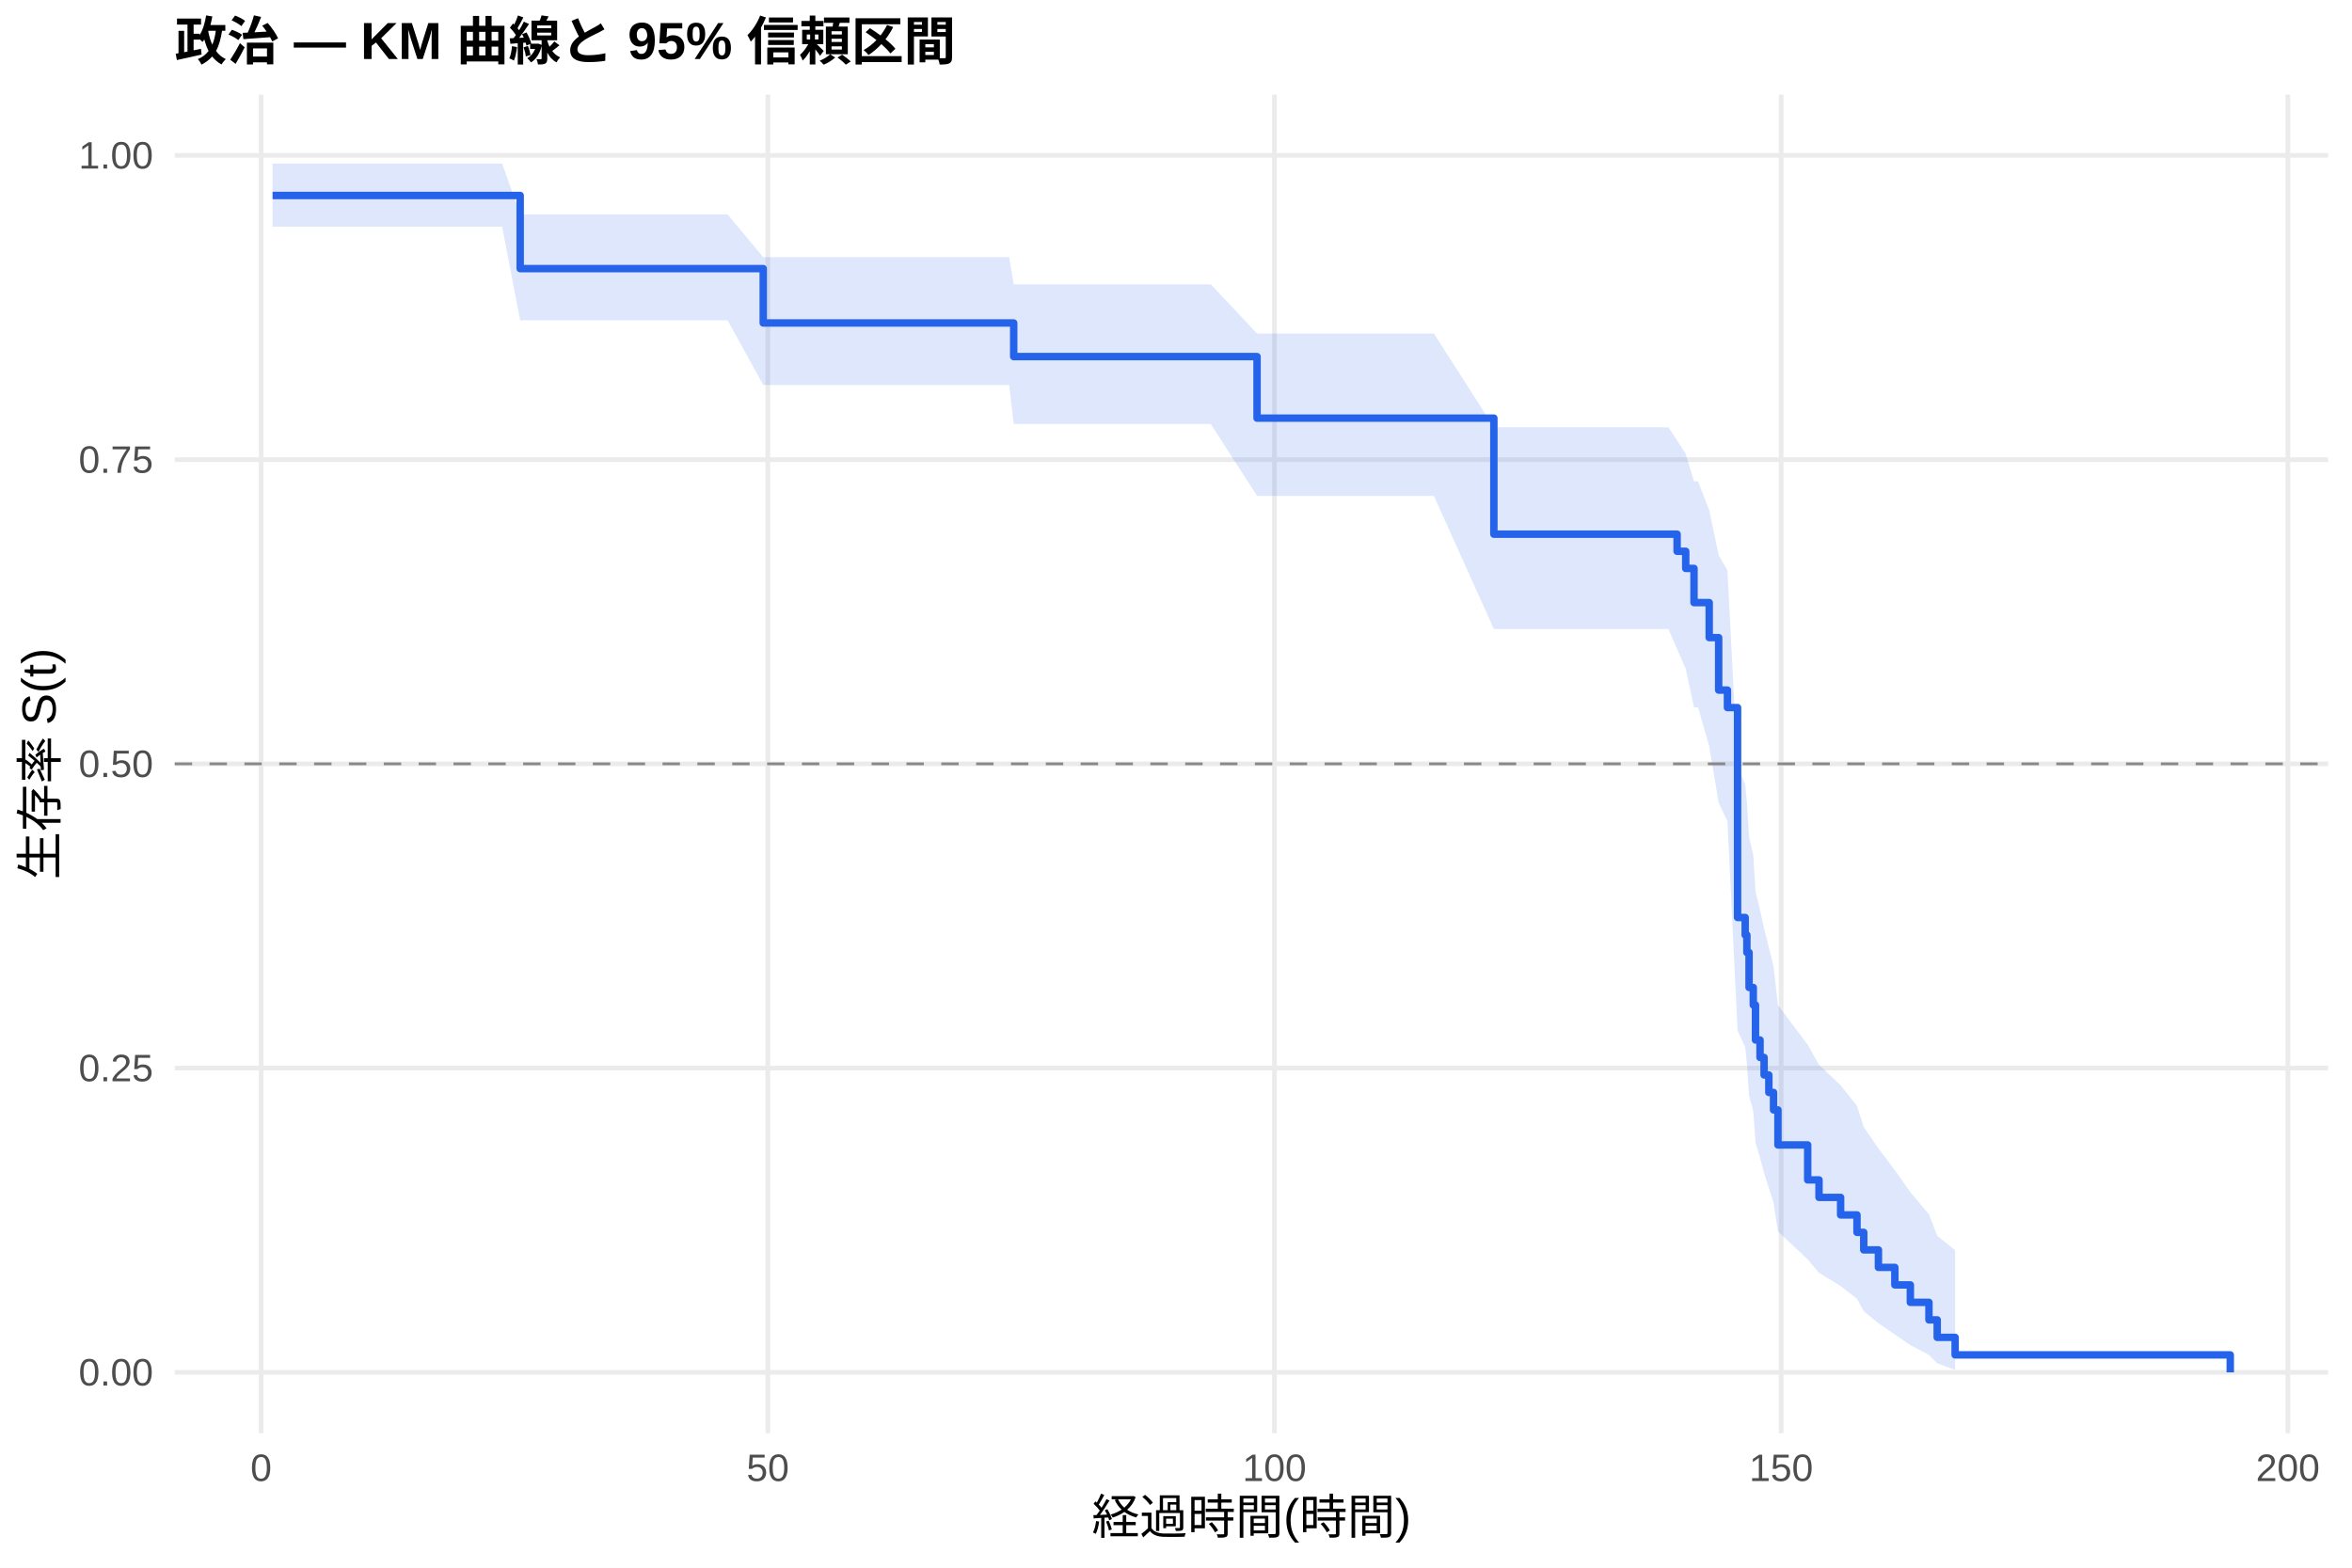
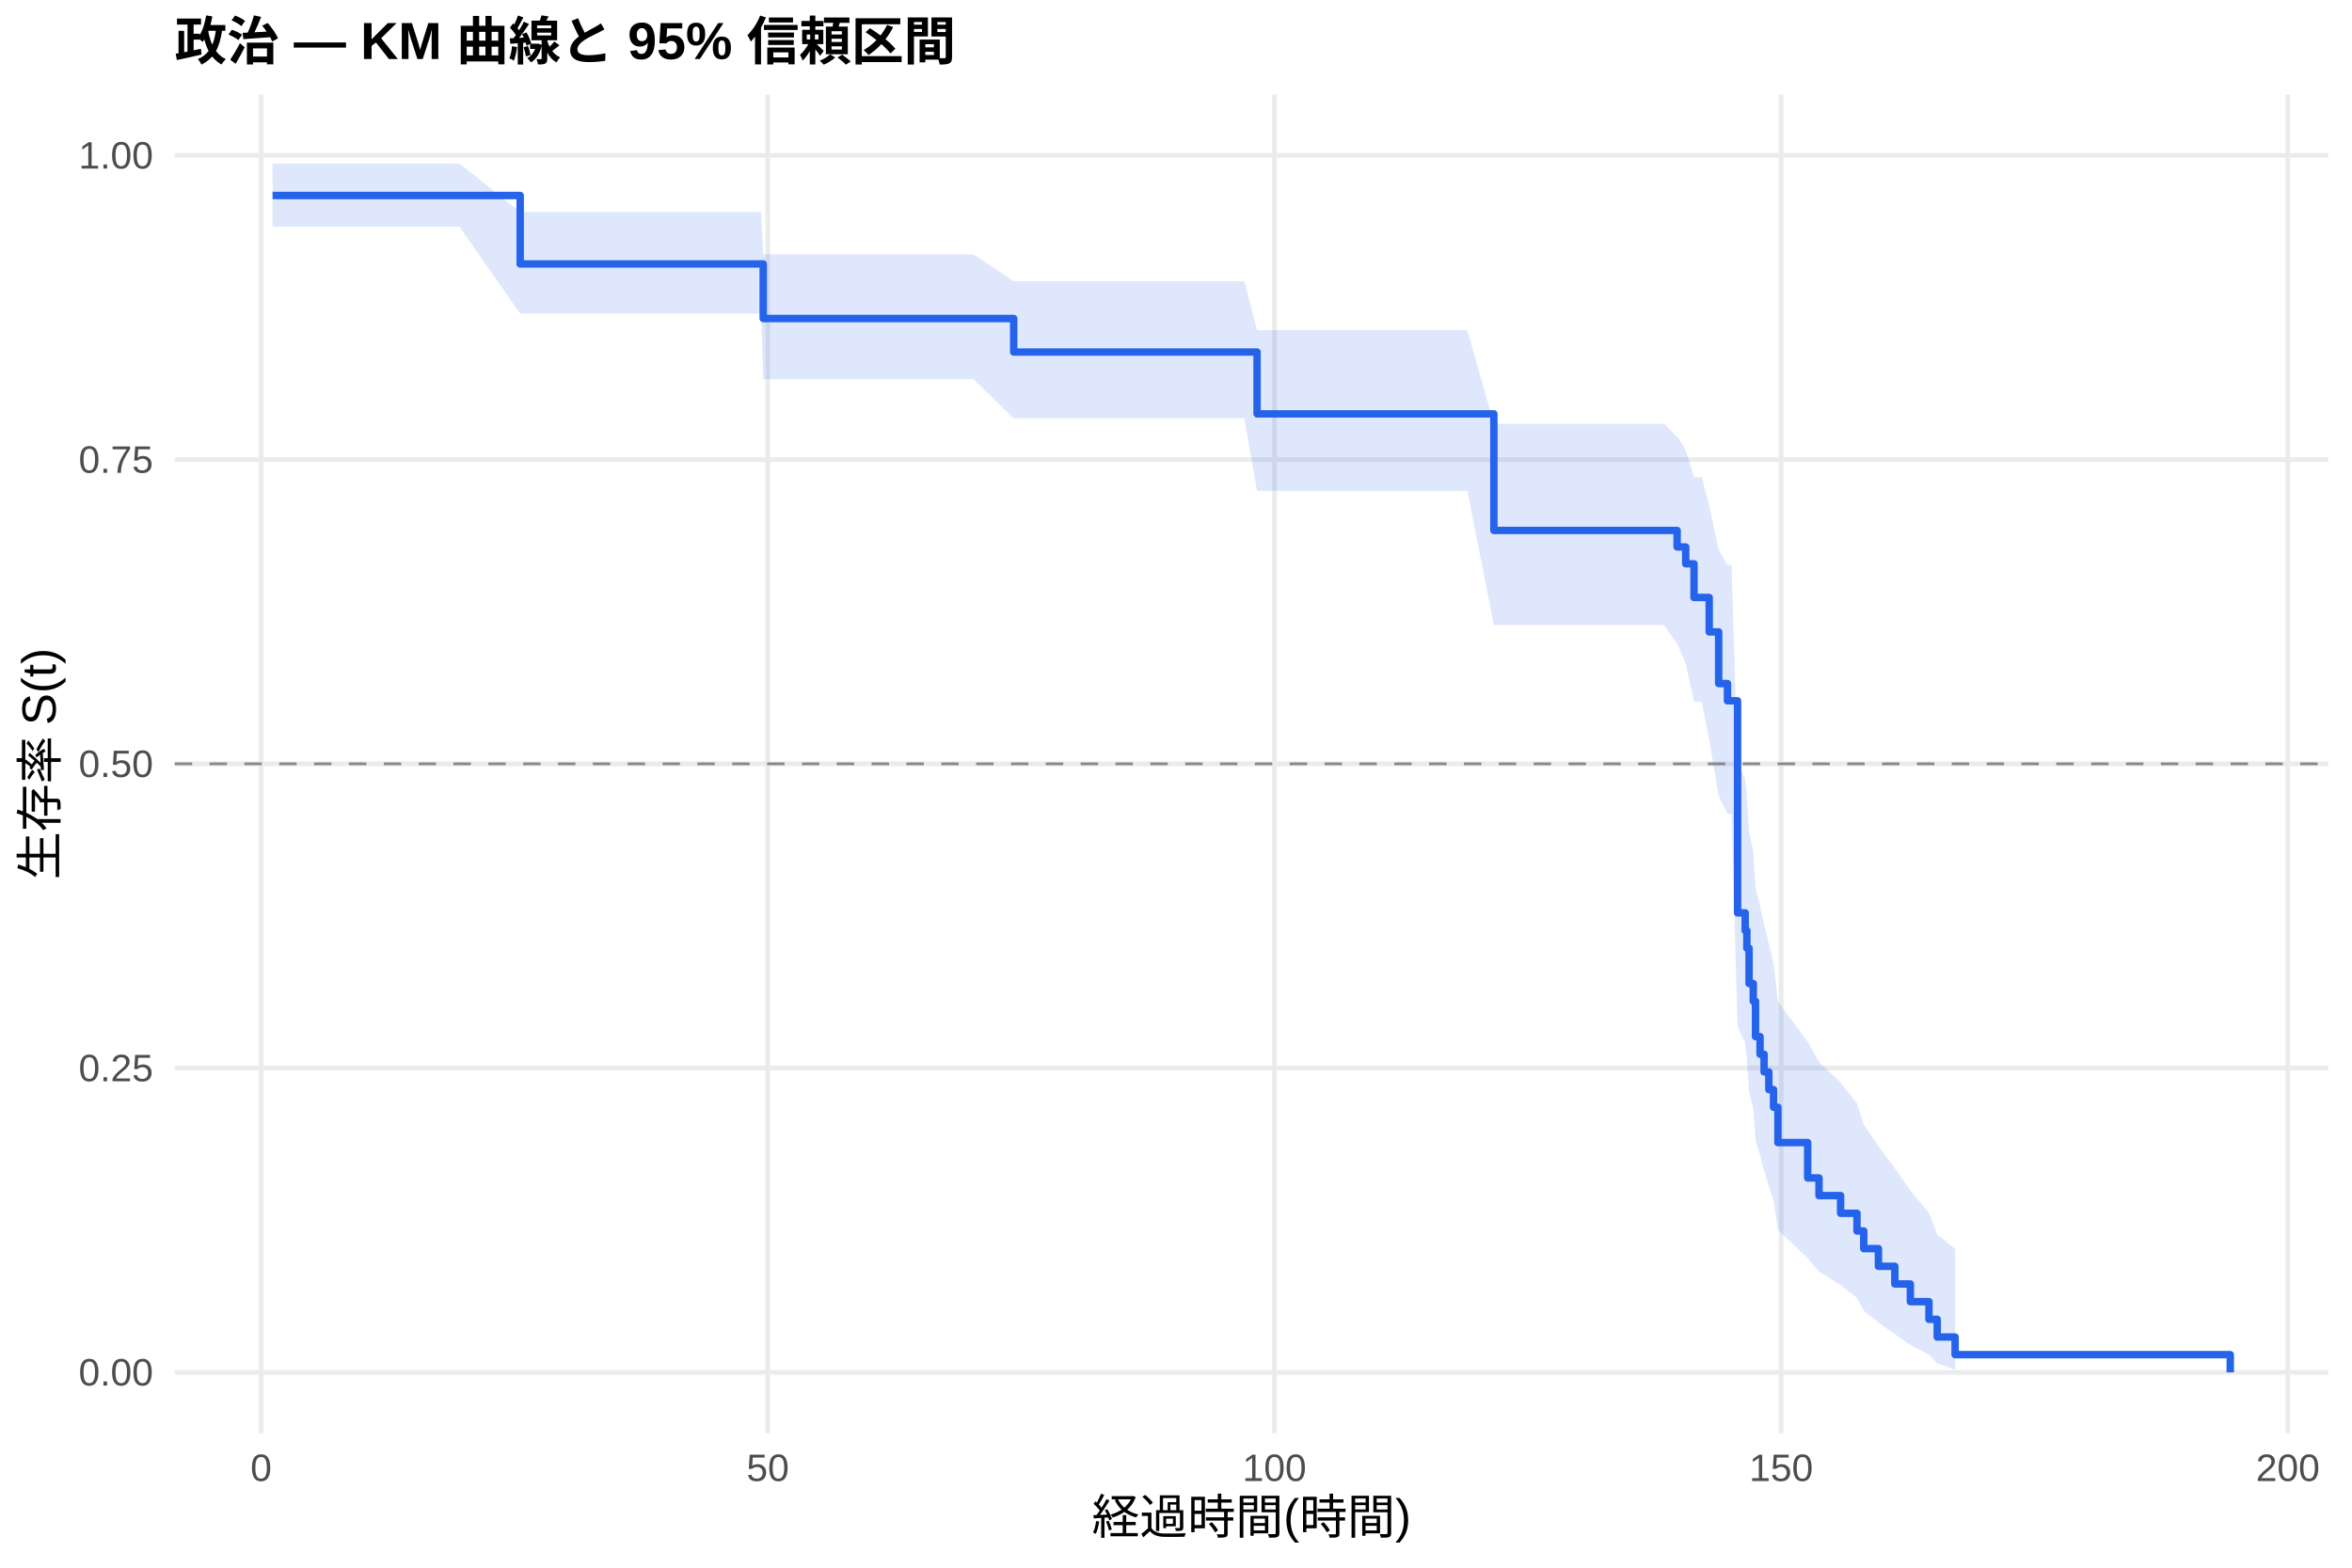
<svg xmlns="http://www.w3.org/2000/svg" width="540.00pt" height="360.00pt" viewBox="0 0 540.00 360.00">
  <g class="svglite">
    <defs>
      <style type="text/css">
    .svglite line, .svglite polyline, .svglite polygon, .svglite path, .svglite rect, .svglite circle {
      fill: none;
      stroke: #000000;
      stroke-linecap: round;
      stroke-linejoin: round;
      stroke-miterlimit: 10.00;
    }
    .svglite text {
      white-space: pre;
    }
    .svglite g.glyphgroup path {
      fill: inherit;
      stroke: none;
    }
  </style>
    </defs>
    <rect width="100%" height="100%" style="stroke: none; fill: #FFFFFF;" />
    <defs>
      <clipPath id="cpMC4wMHw1NDAuMDB8MC4wMHwzNjAuMDA=">
        <rect x="0.00" y="0.00" width="540.00" height="360.00" />
      </clipPath>
    </defs>
    <g clip-path="url(#cpMC4wMHw1NDAuMDB8MC4wMHwzNjAuMDA=)">
      <rect x="0" y="0.00" width="540.00" height="360.00" style="stroke-width: 1.07; stroke: none; fill: #FFFFFF;" />
    </g>
    <defs>
      <clipPath id="cpNDAuMTF8NTM0LjUyfDIxLjcxfDMyOS4xMg==">
        <rect x="40.11" y="21.71" width="494.41" height="307.41" />
      </clipPath>
    </defs>
    <g clip-path="url(#cpNDAuMTF8NTM0LjUyfDIxLjcxfDMyOS4xMg==)">
      <polyline points="40.11,315.14 534.52,315.14 " style="stroke-width: 1.07; stroke: #EBEBEB; stroke-linecap: butt;" />
      <polyline points="40.11,245.28 534.52,245.28 " style="stroke-width: 1.07; stroke: #EBEBEB; stroke-linecap: butt;" />
      <polyline points="40.11,175.41 534.52,175.41 " style="stroke-width: 1.07; stroke: #EBEBEB; stroke-linecap: butt;" />
      <polyline points="40.11,105.55 534.52,105.55 " style="stroke-width: 1.07; stroke: #EBEBEB; stroke-linecap: butt;" />
      <polyline points="40.11,35.68 534.52,35.68 " style="stroke-width: 1.07; stroke: #EBEBEB; stroke-linecap: butt;" />
      <polyline points="59.95,329.12 59.95,21.71 " style="stroke-width: 1.07; stroke: #EBEBEB; stroke-linecap: butt;" />
      <polyline points="176.28,329.12 176.28,21.71 " style="stroke-width: 1.07; stroke: #EBEBEB; stroke-linecap: butt;" />
      <polyline points="292.61,329.12 292.61,21.71 " style="stroke-width: 1.07; stroke: #EBEBEB; stroke-linecap: butt;" />
      <polyline points="408.94,329.12 408.94,21.71 " style="stroke-width: 1.07; stroke: #EBEBEB; stroke-linecap: butt;" />
      <polyline points="525.27,329.12 525.27,21.71 " style="stroke-width: 1.07; stroke: #EBEBEB; stroke-linecap: butt;" />
-       <polygon points="62.58,37.55 81.78,37.55 97.79,37.55 115.28,37.55 119.43,49.23 146.15,49.23 167.05,49.23 175.23,59.06 192.25,59.06 215.79,59.06 231.69,59.06 232.74,65.30 235.45,65.30 239.56,65.30 243.09,65.30 245.07,65.30 247.20,65.30 249.37,65.30 253.79,65.30 258.91,65.30 265.77,65.30 275.70,65.30 277.99,65.30 288.61,76.59 295.52,76.59 301.06,76.59 303.23,76.59 305.33,76.59 307.65,76.59 309.59,76.59 312.81,76.59 314.83,76.59 321.88,76.59 327.16,76.59 329.21,76.59 342.98,98.12 351.32,98.12 354.81,98.12 358.68,98.12 360.93,98.12 365.00,98.12 368.38,98.12 370.39,98.12 374.39,98.12 377.45,98.12 383.04,98.12 385.05,101.14 387.03,104.22 388.93,110.55 389.86,110.55 392.42,117.18 394.59,127.48 396.61,131.00 398.93,176.11 400.68,180.09 401.07,184.11 401.57,192.25 402.54,196.38 403.05,204.74 404.09,208.98 405.02,213.26 406.11,217.58 407.19,221.94 408.20,230.82 415.03,239.90 417.63,244.52 422.59,249.21 426.35,253.97 427.90,258.80 431.27,263.71 435.04,268.71 438.60,273.77 442.87,278.86 444.77,283.78 448.88,287.10 448.88,314.57 444.77,313.08 442.87,311.14 438.60,308.90 435.04,306.45 431.27,303.85 427.90,301.11 426.35,298.26 422.59,295.32 417.63,292.29 415.03,289.19 408.20,282.80 407.19,276.18 406.11,272.80 405.02,269.37 404.09,265.89 403.05,262.37 402.54,255.22 401.57,251.58 401.07,244.20 400.68,240.46 398.93,236.68 396.61,188.59 394.59,184.34 392.42,171.34 389.86,162.43 388.93,162.43 387.03,153.55 385.05,149.03 383.04,144.44 377.45,144.44 374.39,144.44 370.39,144.44 368.38,144.44 365.00,144.44 360.93,144.44 358.68,144.44 354.81,144.44 351.32,144.44 342.98,144.44 329.21,113.87 327.16,113.87 321.88,113.87 314.83,113.87 312.81,113.87 309.59,113.87 307.65,113.87 305.33,113.87 303.23,113.87 301.06,113.87 295.52,113.87 288.61,113.87 277.99,97.37 275.70,97.37 265.77,97.37 258.91,97.37 253.79,97.37 249.37,97.37 247.20,97.37 245.07,97.37 243.09,97.37 239.56,97.37 235.45,97.37 232.74,97.37 231.69,88.40 215.79,88.40 192.25,88.40 175.23,88.40 167.05,73.55 146.15,73.55 119.43,73.55 115.28,52.05 97.79,52.05 81.78,52.05 62.58,52.05 " style="stroke-width: 0.00; stroke: none; stroke-linecap: butt; fill: #2563EB; fill-opacity: 0.15;" />
-       <polyline points="62.58,37.55 81.78,37.55 97.79,37.55 115.28,37.55 119.43,49.23 146.15,49.23 167.05,49.23 175.23,59.06 192.25,59.06 215.79,59.06 231.69,59.06 232.74,65.30 235.45,65.30 239.56,65.30 243.09,65.30 245.07,65.30 247.20,65.30 249.37,65.30 253.79,65.30 258.91,65.30 265.77,65.30 275.70,65.30 277.99,65.30 288.61,76.59 295.52,76.59 301.06,76.59 303.23,76.59 305.33,76.59 307.65,76.59 309.59,76.59 312.81,76.59 314.83,76.59 321.88,76.59 327.16,76.59 329.21,76.59 342.98,98.12 351.32,98.12 354.81,98.12 358.68,98.12 360.93,98.12 365.00,98.12 368.38,98.12 370.39,98.12 374.39,98.12 377.45,98.12 383.04,98.12 385.05,101.14 387.03,104.22 388.93,110.55 389.86,110.55 392.42,117.18 394.59,127.48 396.61,131.00 398.93,176.11 400.68,180.09 401.07,184.11 401.57,192.25 402.54,196.38 403.05,204.74 404.09,208.98 405.02,213.26 406.11,217.58 407.19,221.94 408.20,230.82 415.03,239.90 417.63,244.52 422.59,249.21 426.35,253.97 427.90,258.80 431.27,263.71 435.04,268.71 438.60,273.77 442.87,278.86 444.77,283.78 448.88,287.10 " style="stroke-width: 1.07; stroke: none; stroke-linecap: butt;" />
-       <polyline points="448.88,314.57 444.77,313.08 442.87,311.14 438.60,308.90 435.04,306.45 431.27,303.85 427.90,301.11 426.35,298.26 422.59,295.32 417.63,292.29 415.03,289.19 408.20,282.80 407.19,276.18 406.11,272.80 405.02,269.37 404.09,265.89 403.05,262.37 402.54,255.22 401.57,251.58 401.07,244.20 400.68,240.46 398.93,236.68 396.61,188.59 394.59,184.34 392.42,171.34 389.86,162.43 388.93,162.43 387.03,153.55 385.05,149.03 383.04,144.44 377.45,144.44 374.39,144.44 370.39,144.44 368.38,144.44 365.00,144.44 360.93,144.44 358.68,144.44 354.81,144.44 351.32,144.44 342.98,144.44 329.21,113.87 327.16,113.87 321.88,113.87 314.83,113.87 312.81,113.87 309.59,113.87 307.65,113.87 305.33,113.87 303.23,113.87 301.06,113.87 295.52,113.87 288.61,113.87 277.99,97.37 275.70,97.37 265.77,97.37 258.91,97.37 253.79,97.37 249.37,97.37 247.20,97.37 245.07,97.37 243.09,97.37 239.56,97.37 235.45,97.37 232.74,97.37 231.69,88.40 215.79,88.40 192.25,88.40 175.23,88.40 167.05,73.55 146.15,73.55 119.43,73.55 115.28,52.05 97.79,52.05 81.78,52.05 62.58,52.05 " style="stroke-width: 1.07; stroke: none; stroke-linecap: butt;" />
-       <polyline points="62.58,44.89 81.78,44.89 81.78,44.89 97.79,44.89 97.79,44.89 115.28,44.89 115.28,44.89 119.43,44.89 119.43,61.68 146.15,61.68 146.15,61.68 167.05,61.68 167.05,61.68 175.23,61.68 175.23,74.17 192.25,74.17 192.25,74.17 215.79,74.17 215.79,74.17 231.69,74.17 231.69,74.17 232.74,74.17 232.74,81.89 235.45,81.89 235.45,81.89 239.56,81.89 239.56,81.89 243.09,81.89 243.09,81.89 245.07,81.89 245.07,81.89 247.20,81.89 247.20,81.89 249.37,81.89 249.37,81.89 253.79,81.89 253.79,81.89 258.91,81.89 258.91,81.89 265.77,81.89 265.77,81.89 275.70,81.89 275.70,81.89 277.99,81.89 277.99,81.89 288.61,81.89 288.61,96.02 295.52,96.02 295.52,96.02 301.06,96.02 301.06,96.02 303.23,96.02 303.23,96.02 305.33,96.02 305.33,96.02 307.65,96.02 307.65,96.02 309.59,96.02 309.59,96.02 312.81,96.02 312.81,96.02 314.83,96.02 314.83,96.02 321.88,96.02 321.88,96.02 327.16,96.02 327.16,96.02 329.21,96.02 329.21,96.02 342.98,96.02 342.98,122.67 351.32,122.67 351.32,122.67 354.81,122.67 354.81,122.67 358.68,122.67 358.68,122.67 360.93,122.67 360.93,122.67 365.00,122.67 365.00,122.67 368.38,122.67 368.38,122.67 370.39,122.67 370.39,122.67 374.39,122.67 374.39,122.67 377.45,122.67 377.45,122.67 383.04,122.67 383.04,122.67 385.05,122.67 385.05,126.60 387.03,126.60 387.03,130.53 388.93,130.53 388.93,138.38 389.86,138.38 389.86,138.38 392.42,138.38 392.42,146.42 394.59,146.42 394.59,158.47 396.61,158.47 396.61,162.49 398.93,162.49 398.93,210.69 400.68,210.69 400.68,214.71 401.07,214.71 401.07,218.73 401.57,218.73 401.57,226.76 402.54,226.76 402.54,230.78 403.05,230.78 403.05,238.82 404.09,238.82 404.09,242.83 405.02,242.83 405.02,246.85 406.11,246.85 406.11,250.87 407.19,250.87 407.19,254.88 408.20,254.88 408.20,262.92 415.03,262.92 415.03,270.95 417.63,270.95 417.63,274.97 422.59,274.97 422.59,278.99 426.35,278.99 426.35,283.00 427.90,283.00 427.90,287.02 431.27,287.02 431.27,291.04 435.04,291.04 435.04,295.06 438.60,295.06 438.60,299.07 442.87,299.07 442.87,303.09 444.77,303.09 444.77,307.11 448.88,307.11 448.88,311.13 512.05,311.13 512.05,315.14 " style="stroke-width: 1.71; stroke: #2563EB; stroke-linecap: butt;" />
+       <polygon points="62.58,37.55 89.46,37.55 105.47,37.55 119.43,48.68 122.96,48.68 153.83,48.68 174.73,48.68 175.23,58.40 199.93,58.40 223.47,58.40 232.74,64.58 239.37,64.58 243.13,64.58 247.24,64.58 250.77,64.58 252.75,64.58 254.88,64.58 257.05,64.58 261.47,64.58 266.59,64.58 273.45,64.58 283.38,64.58 285.67,64.58 288.61,75.82 303.19,75.82 308.74,75.82 310.91,75.82 313.00,75.82 315.33,75.82 317.27,75.82 320.49,75.82 322.51,75.82 329.56,75.82 334.84,75.82 336.89,75.82 342.98,97.35 358.99,97.35 362.48,97.35 366.36,97.35 368.61,97.35 372.68,97.35 376.06,97.35 378.07,97.35 382.07,97.35 385.05,100.30 385.13,100.30 387.03,103.34 388.93,109.59 390.71,109.59 392.42,116.12 394.59,126.27 396.61,129.73 397.54,129.73 398.93,174.99 400.68,178.99 401.07,183.03 401.57,191.22 402.54,195.38 403.05,203.79 404.09,208.06 405.02,212.37 406.11,216.73 407.19,221.12 408.20,230.06 415.03,239.22 417.63,243.88 422.59,248.61 426.35,253.41 427.90,258.28 431.27,263.23 435.04,268.26 438.60,273.37 442.87,278.51 444.77,283.47 448.88,286.82 448.88,314.56 444.77,313.06 442.87,311.10 438.60,308.83 435.04,306.36 431.27,303.72 427.90,300.95 426.35,298.07 422.59,295.09 417.63,292.03 415.03,288.90 408.20,282.43 407.19,275.73 406.11,272.30 405.02,268.83 404.09,265.31 403.05,261.75 402.54,254.50 401.57,250.82 401.07,243.33 400.68,239.54 398.93,235.71 397.54,186.88 396.61,186.88 394.59,182.69 392.42,169.88 390.71,161.11 388.93,161.11 387.03,152.37 385.13,147.92 385.05,147.92 382.07,143.52 378.07,143.52 376.06,143.52 372.68,143.52 368.61,143.52 366.36,143.52 362.48,143.52 358.99,143.52 342.98,143.52 336.89,112.71 334.84,112.71 329.56,112.71 322.51,112.71 320.49,112.71 317.27,112.71 315.33,112.71 313.00,112.71 310.91,112.71 308.74,112.71 303.19,112.71 288.61,112.71 285.67,96.04 283.38,96.04 273.45,96.04 266.59,96.04 261.47,96.04 257.05,96.04 254.88,96.04 252.75,96.04 250.77,96.04 247.24,96.04 243.13,96.04 239.37,96.04 232.74,96.04 223.47,87.06 199.93,87.06 175.23,87.06 174.73,72.00 153.83,72.00 122.96,72.00 119.43,72.00 105.47,52.05 89.46,52.05 62.58,52.05 " style="stroke-width: 0.00; stroke: none; stroke-linecap: butt; fill: #2563EB; fill-opacity: 0.15;" />
+       <polyline points="62.58,37.55 89.46,37.55 105.47,37.55 119.43,48.68 122.96,48.68 153.83,48.68 174.73,48.68 175.23,58.40 199.93,58.40 223.47,58.40 232.74,64.58 239.37,64.58 243.13,64.58 247.24,64.58 250.77,64.58 252.75,64.58 254.88,64.58 257.05,64.58 261.47,64.58 266.59,64.58 273.45,64.58 283.38,64.58 285.67,64.58 288.61,75.82 303.19,75.82 308.74,75.82 310.91,75.82 313.00,75.82 315.33,75.82 317.27,75.82 320.49,75.82 322.51,75.82 329.56,75.82 334.84,75.82 336.89,75.82 342.98,97.35 358.99,97.35 362.48,97.35 366.36,97.35 368.61,97.35 372.68,97.35 376.06,97.35 378.07,97.35 382.07,97.35 385.05,100.30 385.13,100.30 387.03,103.34 388.93,109.59 390.71,109.59 392.42,116.12 394.59,126.27 396.61,129.73 397.54,129.73 398.93,174.99 400.68,178.99 401.07,183.03 401.57,191.22 402.54,195.38 403.05,203.79 404.09,208.06 405.02,212.37 406.11,216.73 407.19,221.12 408.20,230.06 415.03,239.22 417.63,243.88 422.59,248.61 426.35,253.41 427.90,258.28 431.27,263.23 435.04,268.26 438.60,273.37 442.87,278.51 444.77,283.47 448.88,286.82 " style="stroke-width: 1.07; stroke: none; stroke-linecap: butt;" />
+       <polyline points="448.88,314.56 444.77,313.06 442.87,311.10 438.60,308.83 435.04,306.36 431.27,303.72 427.90,300.95 426.35,298.07 422.59,295.09 417.63,292.03 415.03,288.90 408.20,282.43 407.19,275.73 406.11,272.30 405.02,268.83 404.09,265.31 403.05,261.75 402.54,254.50 401.57,250.82 401.07,243.33 400.68,239.54 398.93,235.71 397.54,186.88 396.61,186.88 394.59,182.69 392.42,169.88 390.71,161.11 388.93,161.11 387.03,152.37 385.13,147.92 385.05,147.92 382.07,143.52 378.07,143.52 376.06,143.52 372.68,143.52 368.61,143.52 366.36,143.52 362.48,143.52 358.99,143.52 342.98,143.52 336.89,112.71 334.84,112.71 329.56,112.71 322.51,112.71 320.49,112.71 317.27,112.71 315.33,112.71 313.00,112.71 310.91,112.71 308.74,112.71 303.19,112.71 288.61,112.71 285.67,96.04 283.38,96.04 273.45,96.04 266.59,96.04 261.47,96.04 257.05,96.04 254.88,96.04 252.75,96.04 250.77,96.04 247.24,96.04 243.13,96.04 239.37,96.04 232.74,96.04 223.47,87.06 199.93,87.06 175.23,87.06 174.73,72.00 153.83,72.00 122.96,72.00 119.43,72.00 105.47,52.05 89.46,52.05 62.58,52.05 " style="stroke-width: 1.07; stroke: none; stroke-linecap: butt;" />
+       <polyline points="62.58,44.89 89.46,44.89 89.46,44.89 105.47,44.89 105.47,44.89 119.43,44.89 119.43,60.61 122.96,60.61 122.96,60.61 153.83,60.61 153.83,60.61 174.73,60.61 174.73,60.61 175.23,60.61 175.23,73.15 199.93,73.15 199.93,73.15 223.47,73.15 223.47,73.15 232.74,73.15 232.74,80.84 239.37,80.84 239.37,80.84 243.13,80.84 243.13,80.84 247.24,80.84 247.24,80.84 250.77,80.84 250.77,80.84 252.75,80.84 252.75,80.84 254.88,80.84 254.88,80.84 257.05,80.84 257.05,80.84 261.47,80.84 261.47,80.84 266.59,80.84 266.59,80.84 273.45,80.84 273.45,80.84 283.38,80.84 283.38,80.84 285.67,80.84 285.67,80.84 288.61,80.84 288.61,95.04 303.19,95.04 303.19,95.04 308.74,95.04 308.74,95.04 310.91,95.04 310.91,95.04 313.00,95.04 313.00,95.04 315.33,95.04 315.33,95.04 317.27,95.04 317.27,95.04 320.49,95.04 320.49,95.04 322.51,95.04 322.51,95.04 329.56,95.04 329.56,95.04 334.84,95.04 334.84,95.04 336.89,95.04 336.89,95.04 342.98,95.04 342.98,121.81 358.99,121.81 358.99,121.81 362.48,121.81 362.48,121.81 366.36,121.81 366.36,121.81 368.61,121.81 368.61,121.81 372.68,121.81 372.68,121.81 376.06,121.81 376.06,121.81 378.07,121.81 378.07,121.81 382.07,121.81 382.07,121.81 385.05,121.81 385.05,125.60 385.13,125.60 385.13,125.60 387.03,125.60 387.03,129.47 388.93,129.47 388.93,137.20 390.71,137.20 390.71,137.20 392.42,137.20 392.42,145.11 394.59,145.11 394.59,156.97 396.61,156.97 396.61,160.93 397.54,160.93 397.54,160.93 398.93,160.93 398.93,209.63 400.68,209.63 400.68,213.69 401.07,213.69 401.07,217.74 401.57,217.74 401.57,225.86 402.54,225.86 402.54,229.92 403.05,229.92 403.05,238.04 404.09,238.04 404.09,242.09 405.02,242.09 405.02,246.15 406.11,246.15 406.11,250.21 407.19,250.21 407.19,254.27 408.20,254.27 408.20,262.38 415.03,262.38 415.03,270.50 417.63,270.50 417.63,274.56 422.59,274.56 422.59,278.62 426.35,278.62 426.35,282.68 427.90,282.68 427.90,286.73 431.27,286.73 431.27,290.79 435.04,290.79 435.04,294.85 438.60,294.85 438.60,298.91 442.87,298.91 442.87,302.97 444.77,302.97 444.77,307.03 448.88,307.03 448.88,311.08 512.05,311.08 512.05,315.14 " style="stroke-width: 1.71; stroke: #2563EB; stroke-linecap: butt;" />
      <line x1="40.11" y1="175.41" x2="534.52" y2="175.41" style="stroke-width: 0.64; stroke: #888888; stroke-dasharray: 4.00,4.00; stroke-linecap: butt;" />
    </g>
    <g clip-path="url(#cpMC4wMHw1NDAuMDB8MC4wMHwzNjAuMDA=)">
      <text x="35.18" y="318.17" text-anchor="end" style="font-size: 8.80px;fill: #4D4D4D; font-family: &quot;Liberation Sans&quot;;" textLength="17.11px" lengthAdjust="spacingAndGlyphs">0.00</text>
      <text x="35.18" y="248.30" text-anchor="end" style="font-size: 8.80px;fill: #4D4D4D; font-family: &quot;Liberation Sans&quot;;" textLength="17.11px" lengthAdjust="spacingAndGlyphs">0.25</text>
      <text x="35.18" y="178.44" text-anchor="end" style="font-size: 8.80px;fill: #4D4D4D; font-family: &quot;Liberation Sans&quot;;" textLength="17.11px" lengthAdjust="spacingAndGlyphs">0.50</text>
      <text x="35.18" y="108.57" text-anchor="end" style="font-size: 8.80px;fill: #4D4D4D; font-family: &quot;Liberation Sans&quot;;" textLength="17.11px" lengthAdjust="spacingAndGlyphs">0.75</text>
      <text x="35.18" y="38.71" text-anchor="end" style="font-size: 8.80px;fill: #4D4D4D; font-family: &quot;Liberation Sans&quot;;" textLength="17.11px" lengthAdjust="spacingAndGlyphs">1.00</text>
      <text x="59.95" y="340.10" text-anchor="middle" style="font-size: 8.80px;fill: #4D4D4D; font-family: &quot;Liberation Sans&quot;;" textLength="4.89px" lengthAdjust="spacingAndGlyphs">0</text>
      <text x="176.28" y="340.10" text-anchor="middle" style="font-size: 8.80px;fill: #4D4D4D; font-family: &quot;Liberation Sans&quot;;" textLength="9.78px" lengthAdjust="spacingAndGlyphs">50</text>
      <text x="292.61" y="340.10" text-anchor="middle" style="font-size: 8.80px;fill: #4D4D4D; font-family: &quot;Liberation Sans&quot;;" textLength="14.67px" lengthAdjust="spacingAndGlyphs">100</text>
      <text x="408.94" y="340.10" text-anchor="middle" style="font-size: 8.80px;fill: #4D4D4D; font-family: &quot;Liberation Sans&quot;;" textLength="14.67px" lengthAdjust="spacingAndGlyphs">150</text>
      <text x="525.27" y="340.10" text-anchor="middle" style="font-size: 8.80px;fill: #4D4D4D; font-family: &quot;Liberation Sans&quot;;" textLength="14.67px" lengthAdjust="spacingAndGlyphs">200</text>
      <text x="287.32" y="352.24" text-anchor="middle" style="font-size: 11.00px; font-family: &quot;Liberation Sans&quot;;" textLength="73.31px" lengthAdjust="spacingAndGlyphs">経過時間(時間)</text>
      <text transform="translate(13.05,175.41) rotate(-90)" text-anchor="middle" style="font-size: 11.00px; font-family: &quot;Liberation Sans&quot;;" textLength="53.78px" lengthAdjust="spacingAndGlyphs">生存率 S(t)</text>
      <text x="40.11" y="13.74" style="font-size: 12.00px; font-weight: bold; font-family: &quot;Liberation Sans&quot;;" textLength="179.33px" lengthAdjust="spacingAndGlyphs">政治 — KM 曲線と 95% 信頼区間</text>
    </g>
  </g>
</svg>
